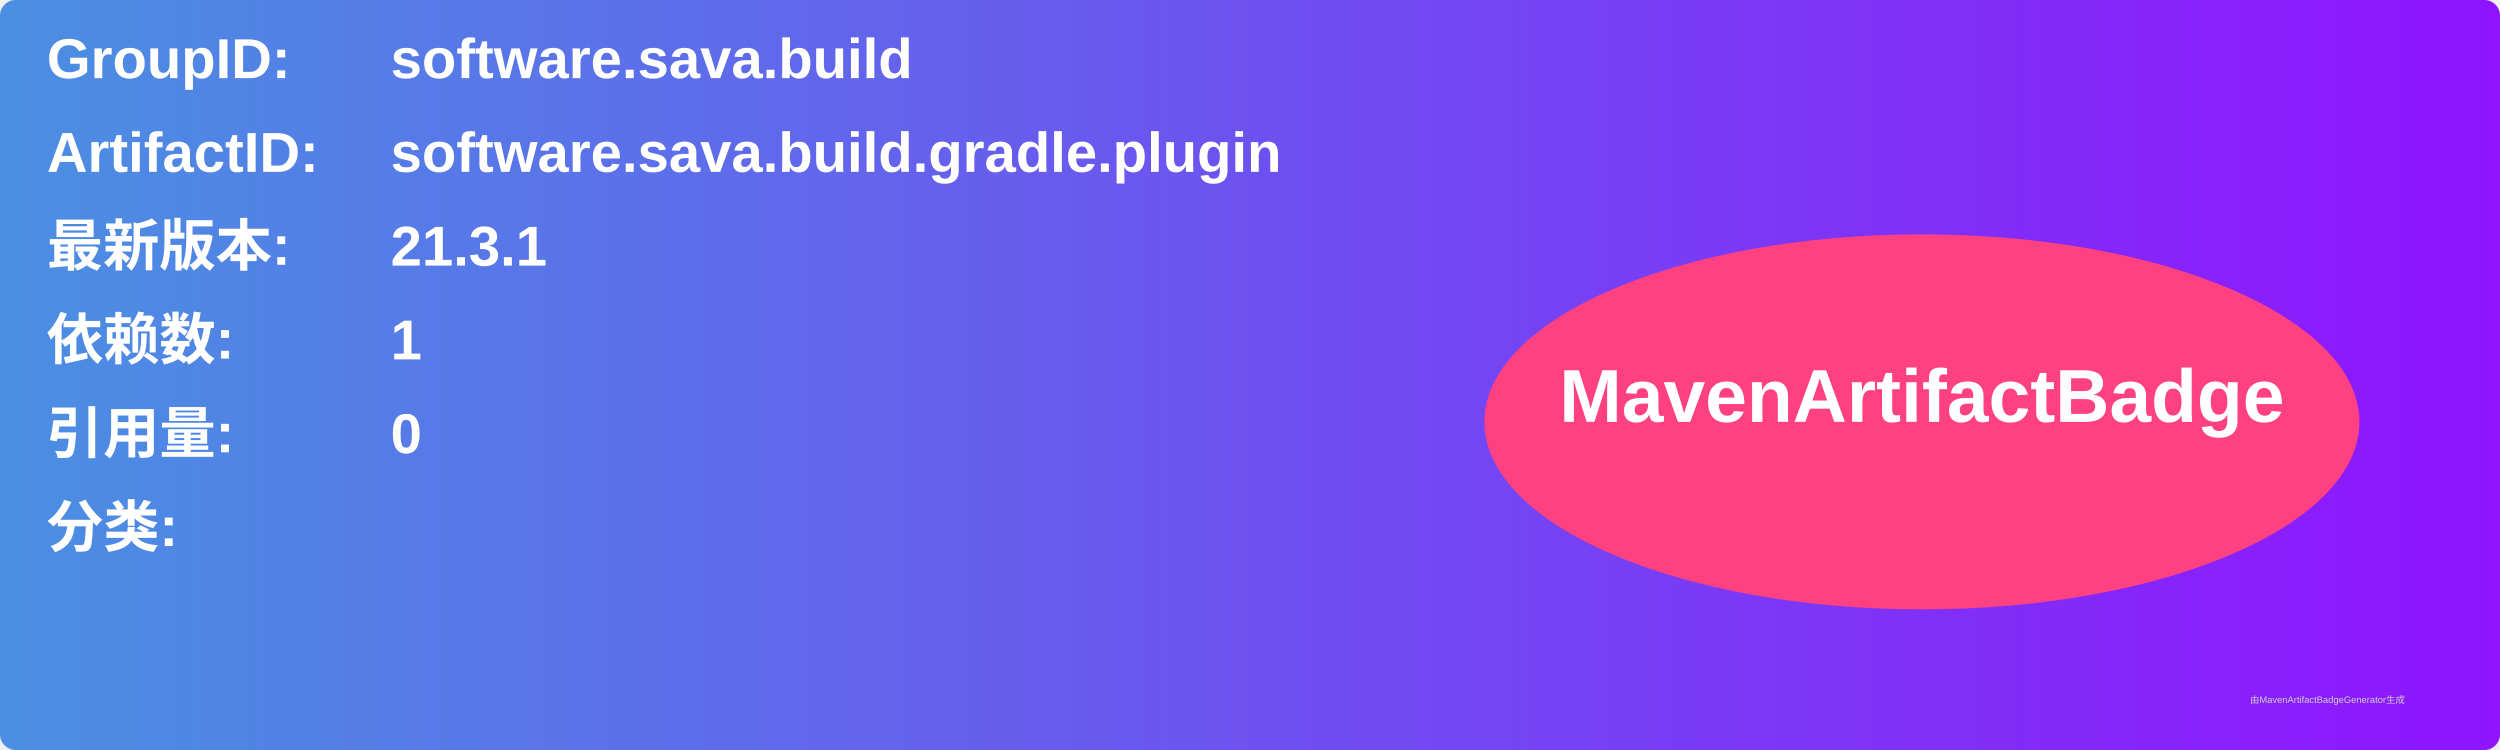
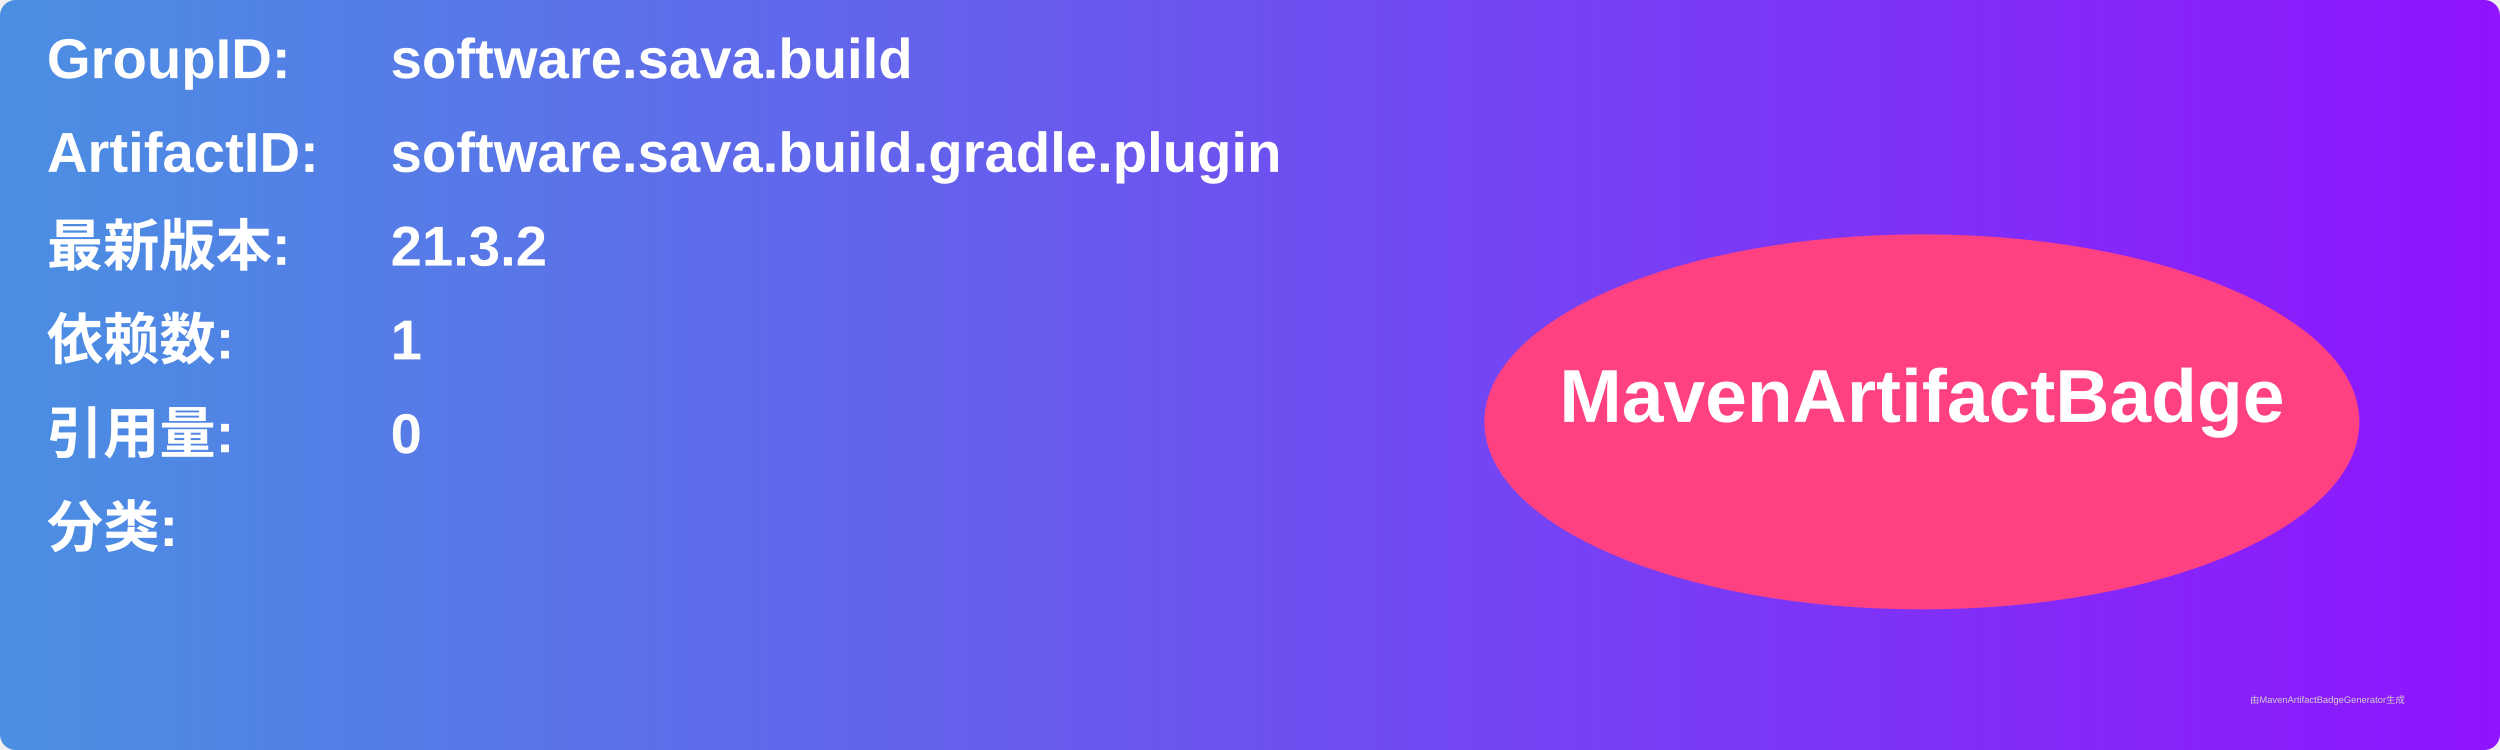
<svg xmlns="http://www.w3.org/2000/svg" width="800" height="240" viewBox="0 0 800 240">
  <linearGradient id="grad" x1="0%" y1="0%" x2="100%" y2="0%">
    <stop offset="0%" stop-color="#4a90e2" />
    <stop offset="100%" stop-color="#9013fe" />
  </linearGradient>
  <rect width="100%" height="100%" rx="5" ry="5" fill="url(#grad)" />
  <g transform="translate(15, 15)">
    <text x="0" y="10" font-family="Arial" font-size="18" fill="white" font-weight="bold" width="260">GroupID:</text>
    <text x="110" y="10" font-family="Arial" font-size="18" fill="white" font-weight="bold" width="460">software.sava.build</text>
    <text x="0" y="40" font-family="Arial" font-size="18" fill="white" font-weight="bold" width="260">ArtifactID:</text>
    <text x="110" y="40" font-family="Arial" font-size="18" fill="white" font-weight="bold" width="460">software.sava.build.gradle.plugin</text>
    <text x="0" y="70" font-family="Arial" font-size="18" fill="white" font-weight="bold">最新版本:</text>
    <text x="110" y="70" font-family="Arial" font-size="18" fill="white" font-weight="bold">
-       <tspan font-weight="bold">21.3.1</tspan>
+       <tspan font-weight="bold">21.3.2</tspan>
    </text>
    <text x="0" y="100" font-family="Arial" font-size="18" fill="white" font-weight="bold">依赖数: </text>
    <text x="110" y="100" font-family="Arial" font-size="18" fill="white">
      <tspan font-weight="bold">1</tspan>
    </text>
    <text x="0" y="130" font-family="Arial" font-size="18" fill="white" font-weight="bold">引用量: </text>
    <text x="110" y="130" font-family="Arial" font-size="18" fill="white">
      <tspan font-weight="bold">0</tspan>
    </text>
    <text x="0" y="160" font-family="Arial" font-size="18" fill="white" font-weight="bold">分类:</text>
    <text x="10" y="190" font-family="Arial" font-size="10" fill="white">
      <tspan font-weight="bold" />
    </text>
    <ellipse cx="600" cy="120" rx="140" ry="60" fill="#ff4081" />
    <text x="600" y="120" text-anchor="middle" font-family="Arial" font-size="24" fill="white" font-weight="bold">MavenArtifactBadge</text>
  </g>
  <text x="720" y="225" font-family="Arial" font-size="3" fill="#d0d0d0">由MavenArtifactBadgeGenerator生成</text>
</svg>
